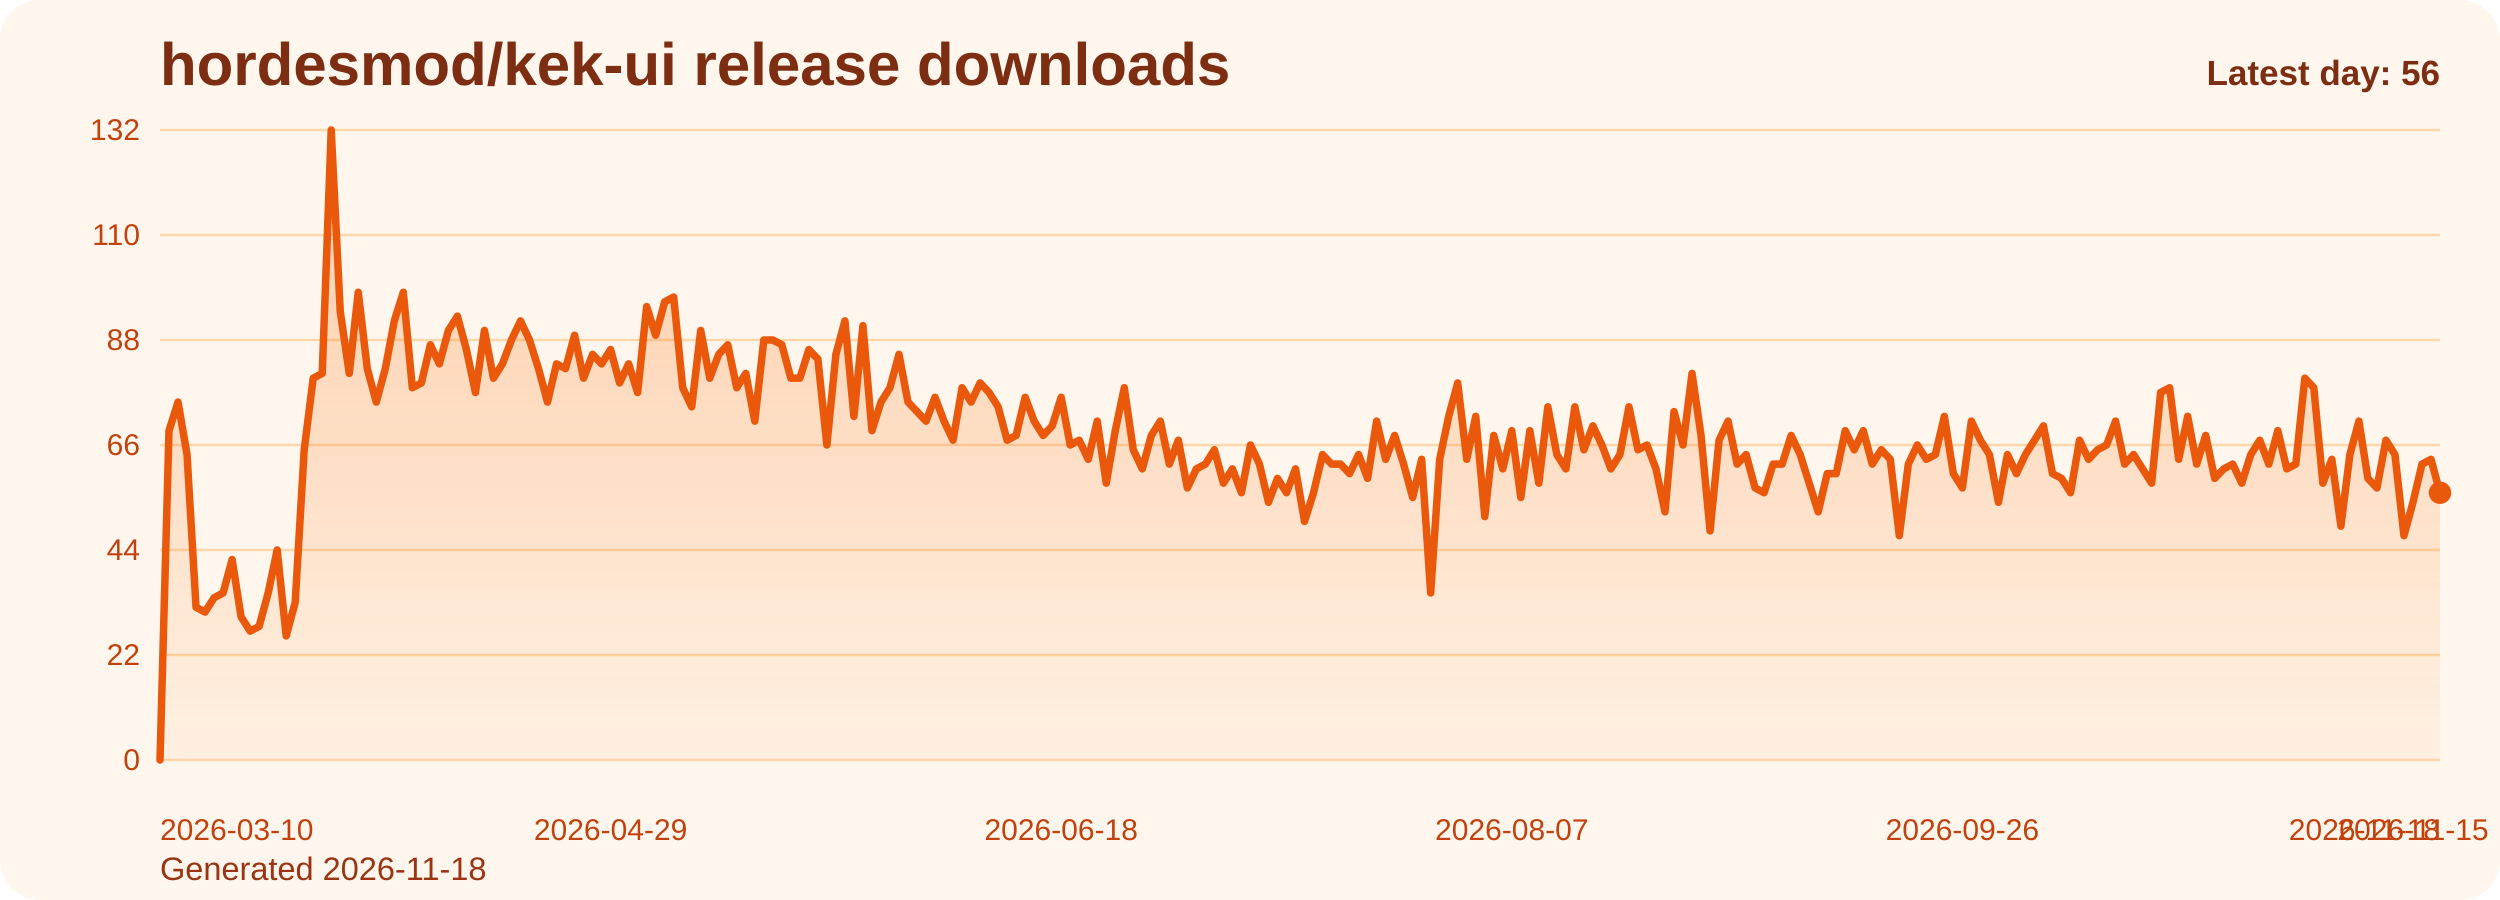
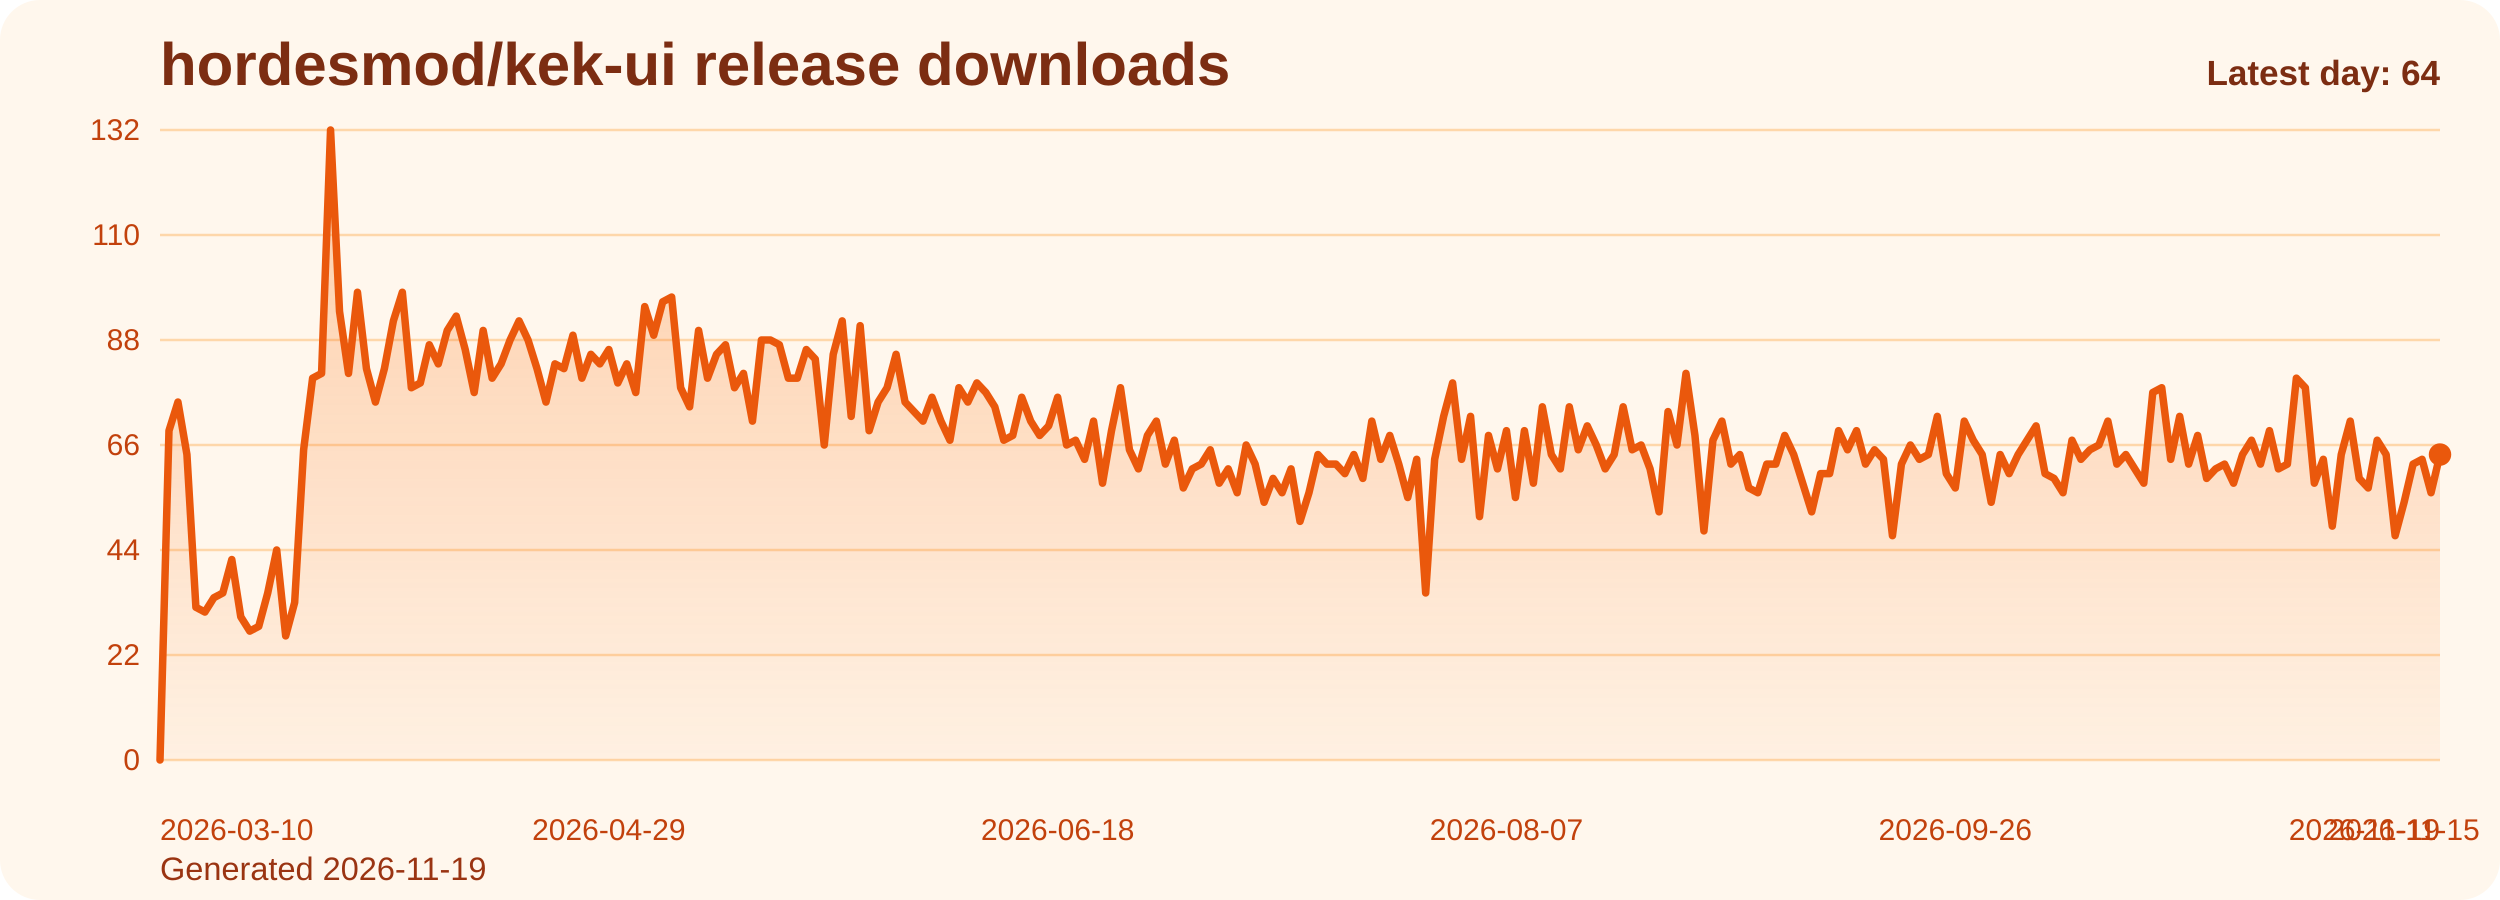
<svg xmlns="http://www.w3.org/2000/svg" viewBox="0 0 1000 360" role="img" aria-label="hordesmod/kek-ui release downloads chart">
  <defs>
    <linearGradient id="fill-daily-orange" x1="0" y1="0" x2="0" y2="1">
      <stop offset="0%" stop-color="#f97316" stop-opacity="0.32" />
      <stop offset="100%" stop-color="#f97316" stop-opacity="0.05" />
    </linearGradient>
    <style>
      .bg { fill: #fff7ed; }
      .title { font: 700 24px Arial, sans-serif; fill: #7c2d12; }
      .sub { font: 400 13px Arial, sans-serif; fill: #9a3412; }
      .grid { stroke: #fed7aa; stroke-width: 1; }
      .axis { font: 400 12px Arial, sans-serif; fill: #c2410c; }
      .line { fill: none; stroke: #ea580c; stroke-width: 3; stroke-linecap: round; stroke-linejoin: round; }
      .dot { fill: #ea580c; }
      .value { font: 600 11px Arial, sans-serif; fill: #9a3412; }
      .latest { font: 700 14px Arial, sans-serif; fill: #7c2d12; }
    </style>
  </defs>
  <rect class="bg" x="0" y="0" width="1000" height="360" rx="16" />
  <text class="title" x="64" y="34">hordesmod/kek-ui release downloads</text>
-   <text class="sub" x="64" y="352">Generated 2026-11-18</text>
+   <text class="sub" x="64" y="352">Generated 2026-11-19</text>
  <line x1="64" y1="52.00" x2="976" y2="52.00" class="grid" />
  <text x="56" y="56.00" text-anchor="end" class="axis">132</text>
  <line x1="64" y1="94.00" x2="976" y2="94.00" class="grid" />
  <text x="56" y="98.00" text-anchor="end" class="axis">110</text>
  <line x1="64" y1="136.00" x2="976" y2="136.00" class="grid" />
  <text x="56" y="140.00" text-anchor="end" class="axis">88</text>
  <line x1="64" y1="178.00" x2="976" y2="178.00" class="grid" />
  <text x="56" y="182.00" text-anchor="end" class="axis">66</text>
  <line x1="64" y1="220.00" x2="976" y2="220.00" class="grid" />
  <text x="56" y="224.00" text-anchor="end" class="axis">44</text>
  <line x1="64" y1="262.00" x2="976" y2="262.00" class="grid" />
  <text x="56" y="266.00" text-anchor="end" class="axis">22</text>
  <line x1="64" y1="304.00" x2="976" y2="304.00" class="grid" />
  <text x="56" y="308.00" text-anchor="end" class="axis">0</text>
-   <path d="M 64.00 304 L 64.00 304.00 L 67.60 172.27 L 71.21 160.82 L 74.81 181.82 L 78.42 242.91 L 82.02 244.82 L 85.63 239.09 L 89.23 237.18 L 92.84 223.82 L 96.44 246.73 L 100.05 252.45 L 103.65 250.55 L 107.26 237.18 L 110.86 220.00 L 114.47 254.36 L 118.07 241.00 L 121.68 179.91 L 125.28 151.27 L 128.89 149.36 L 132.49 52.00 L 136.09 124.55 L 139.70 149.36 L 143.30 116.91 L 146.91 147.45 L 150.51 160.82 L 154.12 147.45 L 157.72 128.36 L 161.33 116.91 L 164.93 155.09 L 168.54 153.18 L 172.14 137.91 L 175.75 145.55 L 179.35 132.18 L 182.96 126.45 L 186.56 139.82 L 190.17 157.00 L 193.77 132.18 L 197.38 151.27 L 200.98 145.55 L 204.58 136.00 L 208.19 128.36 L 211.79 136.00 L 215.40 147.45 L 219.00 160.82 L 222.61 145.55 L 226.21 147.45 L 229.82 134.09 L 233.42 151.27 L 237.03 141.73 L 240.63 145.55 L 244.24 139.82 L 247.84 153.18 L 251.45 145.55 L 255.05 157.00 L 258.66 122.64 L 262.26 134.09 L 265.87 120.73 L 269.47 118.82 L 273.08 155.09 L 276.68 162.73 L 280.28 132.18 L 283.89 151.27 L 287.49 141.73 L 291.10 137.91 L 294.70 155.09 L 298.31 149.36 L 301.91 168.45 L 305.52 136.00 L 309.12 136.00 L 312.73 137.91 L 316.33 151.27 L 319.94 151.27 L 323.54 139.82 L 327.15 143.64 L 330.75 178.00 L 334.36 141.73 L 337.96 128.36 L 341.57 166.55 L 345.17 130.27 L 348.77 172.27 L 352.38 160.82 L 355.98 155.09 L 359.59 141.73 L 363.19 160.82 L 366.80 164.64 L 370.40 168.45 L 374.01 158.91 L 377.61 168.45 L 381.22 176.09 L 384.82 155.09 L 388.43 160.82 L 392.03 153.18 L 395.64 157.00 L 399.24 162.73 L 402.85 176.09 L 406.45 174.18 L 410.06 158.91 L 413.66 168.45 L 417.26 174.18 L 420.87 170.36 L 424.47 158.91 L 428.08 178.00 L 431.68 176.09 L 435.29 183.73 L 438.89 168.45 L 442.50 193.27 L 446.10 172.27 L 449.71 155.09 L 453.31 179.91 L 456.92 187.55 L 460.52 174.18 L 464.13 168.45 L 467.73 185.64 L 471.34 176.09 L 474.94 195.18 L 478.55 187.55 L 482.15 185.64 L 485.75 179.91 L 489.36 193.27 L 492.96 187.55 L 496.57 197.09 L 500.17 178.00 L 503.78 185.64 L 507.38 200.91 L 510.99 191.36 L 514.59 197.09 L 518.20 187.55 L 521.80 208.55 L 525.41 197.09 L 529.01 181.82 L 532.62 185.64 L 536.22 185.64 L 539.83 189.45 L 543.43 181.82 L 547.04 191.36 L 550.64 168.45 L 554.25 183.73 L 557.85 174.18 L 561.45 185.64 L 565.06 199.00 L 568.66 183.73 L 572.27 237.18 L 575.87 183.73 L 579.48 166.55 L 583.08 153.18 L 586.69 183.73 L 590.29 166.55 L 593.90 206.64 L 597.50 174.18 L 601.11 187.55 L 604.71 172.27 L 608.32 199.00 L 611.92 172.27 L 615.53 193.27 L 619.13 162.73 L 622.74 181.82 L 626.34 187.55 L 629.94 162.73 L 633.55 179.91 L 637.15 170.36 L 640.76 178.00 L 644.36 187.55 L 647.97 181.82 L 651.57 162.73 L 655.18 179.91 L 658.78 178.00 L 662.39 187.55 L 665.99 204.73 L 669.60 164.64 L 673.20 178.00 L 676.81 149.36 L 680.41 174.18 L 684.02 212.36 L 687.62 176.09 L 691.23 168.45 L 694.83 185.64 L 698.43 181.82 L 702.04 195.18 L 705.64 197.09 L 709.25 185.64 L 712.85 185.64 L 716.46 174.18 L 720.06 181.82 L 723.67 193.27 L 727.27 204.73 L 730.88 189.45 L 734.48 189.45 L 738.09 172.27 L 741.69 179.91 L 745.30 172.27 L 748.90 185.64 L 752.51 179.91 L 756.11 183.73 L 759.72 214.27 L 763.32 185.64 L 766.92 178.00 L 770.53 183.73 L 774.13 181.82 L 777.74 166.55 L 781.34 189.45 L 784.95 195.18 L 788.55 168.45 L 792.16 176.09 L 795.76 181.82 L 799.37 200.91 L 802.97 181.82 L 806.58 189.45 L 810.18 181.82 L 813.79 176.09 L 817.39 170.36 L 821.00 189.45 L 824.60 191.36 L 828.21 197.09 L 831.81 176.09 L 835.42 183.73 L 839.02 179.91 L 842.62 178.00 L 846.23 168.45 L 849.83 185.64 L 853.44 181.82 L 857.04 187.55 L 860.65 193.27 L 864.25 157.00 L 867.86 155.09 L 871.46 183.73 L 875.07 166.55 L 878.67 185.64 L 882.28 174.18 L 885.88 191.36 L 889.49 187.55 L 893.09 185.64 L 896.70 193.27 L 900.30 181.82 L 903.91 176.09 L 907.51 185.64 L 911.11 172.27 L 914.72 187.55 L 918.32 185.64 L 921.93 151.27 L 925.53 155.09 L 929.14 193.27 L 932.74 183.73 L 936.35 210.45 L 939.95 181.82 L 943.56 168.45 L 947.16 191.36 L 950.77 195.18 L 954.37 176.09 L 957.98 181.82 L 961.58 214.27 L 965.19 200.91 L 968.79 185.64 L 972.40 183.73 L 976.00 197.09 L 976.00 304 Z" fill="url(#fill-daily-orange)" />
-   <polyline class="line" points="64.00,304.00 67.60,172.27 71.21,160.82 74.81,181.82 78.42,242.91 82.02,244.82 85.63,239.09 89.23,237.18 92.84,223.82 96.44,246.73 100.05,252.45 103.65,250.55 107.26,237.18 110.86,220.00 114.47,254.36 118.07,241.00 121.68,179.91 125.28,151.27 128.89,149.36 132.49,52.00 136.09,124.55 139.70,149.36 143.30,116.91 146.91,147.45 150.51,160.82 154.12,147.45 157.72,128.36 161.33,116.91 164.93,155.09 168.54,153.18 172.14,137.91 175.75,145.55 179.35,132.18 182.96,126.45 186.56,139.82 190.17,157.00 193.77,132.18 197.38,151.27 200.98,145.55 204.58,136.00 208.19,128.36 211.79,136.00 215.40,147.45 219.00,160.82 222.61,145.55 226.21,147.45 229.82,134.09 233.42,151.27 237.03,141.73 240.63,145.55 244.24,139.82 247.84,153.18 251.45,145.55 255.05,157.00 258.66,122.64 262.26,134.09 265.87,120.73 269.47,118.82 273.08,155.09 276.68,162.73 280.28,132.18 283.89,151.27 287.49,141.73 291.10,137.91 294.70,155.09 298.31,149.36 301.91,168.45 305.52,136.00 309.12,136.00 312.73,137.91 316.33,151.27 319.94,151.27 323.54,139.82 327.15,143.64 330.75,178.00 334.36,141.73 337.96,128.36 341.57,166.55 345.17,130.27 348.77,172.27 352.38,160.82 355.98,155.09 359.59,141.73 363.19,160.82 366.80,164.64 370.40,168.45 374.01,158.91 377.61,168.45 381.22,176.09 384.82,155.09 388.43,160.82 392.03,153.18 395.64,157.00 399.24,162.73 402.85,176.09 406.45,174.18 410.06,158.91 413.66,168.45 417.26,174.18 420.87,170.36 424.47,158.91 428.08,178.00 431.68,176.09 435.29,183.73 438.89,168.45 442.50,193.27 446.10,172.27 449.71,155.09 453.31,179.91 456.92,187.55 460.52,174.18 464.13,168.45 467.73,185.64 471.34,176.09 474.94,195.18 478.55,187.55 482.15,185.64 485.75,179.91 489.36,193.27 492.96,187.55 496.57,197.09 500.17,178.00 503.78,185.64 507.38,200.91 510.99,191.36 514.59,197.09 518.20,187.55 521.80,208.55 525.41,197.09 529.01,181.82 532.62,185.64 536.22,185.64 539.83,189.45 543.43,181.82 547.04,191.36 550.64,168.45 554.25,183.73 557.85,174.18 561.45,185.64 565.06,199.00 568.66,183.73 572.27,237.18 575.87,183.73 579.48,166.55 583.08,153.18 586.69,183.73 590.29,166.55 593.90,206.64 597.50,174.18 601.11,187.55 604.71,172.27 608.32,199.00 611.92,172.27 615.53,193.27 619.13,162.73 622.74,181.82 626.34,187.55 629.94,162.73 633.55,179.91 637.15,170.36 640.76,178.00 644.36,187.55 647.97,181.82 651.57,162.73 655.18,179.91 658.78,178.00 662.39,187.55 665.99,204.73 669.60,164.64 673.20,178.00 676.81,149.36 680.41,174.18 684.02,212.36 687.62,176.09 691.23,168.45 694.83,185.64 698.43,181.82 702.04,195.18 705.64,197.09 709.25,185.64 712.85,185.64 716.46,174.18 720.06,181.82 723.67,193.27 727.27,204.73 730.88,189.45 734.48,189.45 738.09,172.27 741.69,179.91 745.30,172.27 748.90,185.64 752.51,179.91 756.11,183.73 759.72,214.27 763.32,185.64 766.92,178.00 770.53,183.73 774.13,181.82 777.74,166.55 781.34,189.45 784.95,195.18 788.55,168.45 792.16,176.09 795.76,181.82 799.37,200.91 802.97,181.82 806.58,189.45 810.18,181.82 813.79,176.09 817.39,170.36 821.00,189.45 824.60,191.36 828.21,197.09 831.81,176.09 835.42,183.73 839.02,179.91 842.62,178.00 846.23,168.45 849.83,185.64 853.44,181.82 857.04,187.55 860.65,193.27 864.25,157.00 867.86,155.09 871.46,183.73 875.07,166.55 878.67,185.64 882.28,174.18 885.88,191.36 889.49,187.55 893.09,185.64 896.70,193.27 900.30,181.82 903.91,176.09 907.51,185.64 911.11,172.27 914.72,187.55 918.32,185.64 921.93,151.27 925.53,155.09 929.14,193.27 932.74,183.73 936.35,210.45 939.95,181.82 943.56,168.45 947.16,191.36 950.77,195.18 954.37,176.09 957.98,181.82 961.58,214.27 965.19,200.91 968.79,185.64 972.40,183.73 976.00,197.09" />
-   <circle class="dot" cx="976.00" cy="197.09" r="4.5" />
+   <path d="M 64.00 304 L 64.00 304.00 L 67.59 172.27 L 71.18 160.82 L 74.77 181.82 L 78.36 242.91 L 81.95 244.82 L 85.54 239.09 L 89.13 237.18 L 92.72 223.82 L 96.31 246.73 L 99.91 252.45 L 103.50 250.55 L 107.09 237.18 L 110.68 220.00 L 114.27 254.36 L 117.86 241.00 L 121.45 179.91 L 125.04 151.27 L 128.63 149.36 L 132.22 52.00 L 135.81 124.55 L 139.40 149.36 L 142.99 116.91 L 146.58 147.45 L 150.17 160.82 L 153.76 147.45 L 157.35 128.36 L 160.94 116.91 L 164.54 155.09 L 168.13 153.18 L 171.72 137.91 L 175.31 145.55 L 178.90 132.18 L 182.49 126.45 L 186.08 139.82 L 189.67 157.00 L 193.26 132.18 L 196.85 151.27 L 200.44 145.55 L 204.03 136.00 L 207.62 128.36 L 211.21 136.00 L 214.80 147.45 L 218.39 160.82 L 221.98 145.55 L 225.57 147.45 L 229.17 134.09 L 232.76 151.27 L 236.35 141.73 L 239.94 145.55 L 243.53 139.82 L 247.12 153.18 L 250.71 145.55 L 254.30 157.00 L 257.89 122.64 L 261.48 134.09 L 265.07 120.73 L 268.66 118.82 L 272.25 155.09 L 275.84 162.73 L 279.43 132.18 L 283.02 151.27 L 286.61 141.73 L 290.20 137.91 L 293.80 155.09 L 297.39 149.36 L 300.98 168.45 L 304.57 136.00 L 308.16 136.00 L 311.75 137.91 L 315.34 151.27 L 318.93 151.27 L 322.52 139.82 L 326.11 143.64 L 329.70 178.00 L 333.29 141.73 L 336.88 128.36 L 340.47 166.55 L 344.06 130.27 L 347.65 172.27 L 351.24 160.82 L 354.83 155.09 L 358.43 141.73 L 362.02 160.82 L 365.61 164.64 L 369.20 168.45 L 372.79 158.91 L 376.38 168.45 L 379.97 176.09 L 383.56 155.09 L 387.15 160.82 L 390.74 153.18 L 394.33 157.00 L 397.92 162.73 L 401.51 176.09 L 405.10 174.18 L 408.69 158.91 L 412.28 168.45 L 415.87 174.18 L 419.46 170.36 L 423.06 158.91 L 426.65 178.00 L 430.24 176.09 L 433.83 183.73 L 437.42 168.45 L 441.01 193.27 L 444.60 172.27 L 448.19 155.09 L 451.78 179.91 L 455.37 187.55 L 458.96 174.18 L 462.55 168.45 L 466.14 185.64 L 469.73 176.09 L 473.32 195.18 L 476.91 187.55 L 480.50 185.64 L 484.09 179.91 L 487.69 193.27 L 491.28 187.55 L 494.87 197.09 L 498.46 178.00 L 502.05 185.64 L 505.64 200.91 L 509.23 191.36 L 512.82 197.09 L 516.41 187.55 L 520.00 208.55 L 523.59 197.09 L 527.18 181.82 L 530.77 185.64 L 534.36 185.64 L 537.95 189.45 L 541.54 181.82 L 545.13 191.36 L 548.72 168.45 L 552.31 183.73 L 555.91 174.18 L 559.50 185.64 L 563.09 199.00 L 566.68 183.73 L 570.27 237.18 L 573.86 183.73 L 577.45 166.55 L 581.04 153.18 L 584.63 183.73 L 588.22 166.55 L 591.81 206.64 L 595.40 174.18 L 598.99 187.55 L 602.58 172.27 L 606.17 199.00 L 609.76 172.27 L 613.35 193.27 L 616.94 162.73 L 620.54 181.82 L 624.13 187.55 L 627.72 162.73 L 631.31 179.91 L 634.90 170.36 L 638.49 178.00 L 642.08 187.55 L 645.67 181.82 L 649.26 162.73 L 652.85 179.91 L 656.44 178.00 L 660.03 187.55 L 663.62 204.73 L 667.21 164.64 L 670.80 178.00 L 674.39 149.36 L 677.98 174.18 L 681.57 212.36 L 685.17 176.09 L 688.76 168.45 L 692.35 185.64 L 695.94 181.82 L 699.53 195.18 L 703.12 197.09 L 706.71 185.64 L 710.30 185.64 L 713.89 174.18 L 717.48 181.82 L 721.07 193.27 L 724.66 204.73 L 728.25 189.45 L 731.84 189.45 L 735.43 172.27 L 739.02 179.91 L 742.61 172.27 L 746.20 185.64 L 749.80 179.91 L 753.39 183.73 L 756.98 214.27 L 760.57 185.64 L 764.16 178.00 L 767.75 183.73 L 771.34 181.82 L 774.93 166.55 L 778.52 189.45 L 782.11 195.18 L 785.70 168.45 L 789.29 176.09 L 792.88 181.82 L 796.47 200.91 L 800.06 181.82 L 803.65 189.45 L 807.24 181.82 L 810.83 176.09 L 814.43 170.36 L 818.02 189.45 L 821.61 191.36 L 825.20 197.09 L 828.79 176.09 L 832.38 183.73 L 835.97 179.91 L 839.56 178.00 L 843.15 168.45 L 846.74 185.64 L 850.33 181.82 L 853.92 187.55 L 857.51 193.27 L 861.10 157.00 L 864.69 155.09 L 868.28 183.73 L 871.87 166.55 L 875.46 185.64 L 879.06 174.18 L 882.65 191.36 L 886.24 187.55 L 889.83 185.64 L 893.42 193.27 L 897.01 181.82 L 900.60 176.09 L 904.19 185.64 L 907.78 172.27 L 911.37 187.55 L 914.96 185.64 L 918.55 151.27 L 922.14 155.09 L 925.73 193.27 L 929.32 183.73 L 932.91 210.45 L 936.50 181.82 L 940.09 168.45 L 943.69 191.36 L 947.28 195.18 L 950.87 176.09 L 954.46 181.82 L 958.05 214.27 L 961.64 200.91 L 965.23 185.64 L 968.82 183.73 L 972.41 197.09 L 976.00 181.82 L 976.00 304 Z" fill="url(#fill-daily-orange)" />
+   <polyline class="line" points="64.00,304.00 67.59,172.27 71.18,160.82 74.77,181.82 78.36,242.91 81.95,244.82 85.54,239.09 89.13,237.18 92.72,223.82 96.31,246.73 99.91,252.45 103.50,250.55 107.09,237.18 110.68,220.00 114.27,254.36 117.86,241.00 121.45,179.91 125.04,151.27 128.63,149.36 132.22,52.00 135.81,124.55 139.40,149.36 142.99,116.91 146.58,147.45 150.17,160.82 153.76,147.45 157.35,128.36 160.94,116.91 164.54,155.09 168.13,153.18 171.72,137.91 175.31,145.55 178.90,132.18 182.49,126.45 186.08,139.82 189.67,157.00 193.26,132.18 196.85,151.27 200.44,145.55 204.03,136.00 207.62,128.36 211.21,136.00 214.80,147.45 218.39,160.82 221.98,145.55 225.57,147.45 229.17,134.09 232.76,151.27 236.35,141.73 239.94,145.55 243.53,139.82 247.12,153.18 250.71,145.55 254.30,157.00 257.89,122.64 261.48,134.09 265.07,120.73 268.66,118.82 272.25,155.09 275.84,162.73 279.43,132.18 283.02,151.27 286.61,141.73 290.20,137.91 293.80,155.09 297.39,149.36 300.98,168.45 304.57,136.00 308.16,136.00 311.75,137.91 315.34,151.27 318.93,151.27 322.52,139.82 326.11,143.64 329.70,178.00 333.29,141.73 336.88,128.36 340.47,166.55 344.06,130.27 347.65,172.27 351.24,160.82 354.83,155.09 358.43,141.73 362.02,160.82 365.61,164.64 369.20,168.45 372.79,158.91 376.38,168.45 379.97,176.09 383.56,155.09 387.15,160.82 390.74,153.18 394.33,157.00 397.92,162.73 401.51,176.09 405.10,174.18 408.69,158.91 412.28,168.45 415.87,174.18 419.46,170.36 423.06,158.91 426.65,178.00 430.24,176.09 433.83,183.73 437.42,168.45 441.01,193.27 444.60,172.27 448.19,155.09 451.78,179.91 455.37,187.55 458.96,174.18 462.55,168.45 466.14,185.64 469.73,176.09 473.32,195.18 476.91,187.55 480.50,185.64 484.09,179.91 487.69,193.27 491.28,187.55 494.87,197.09 498.46,178.00 502.05,185.64 505.64,200.91 509.23,191.36 512.82,197.09 516.41,187.55 520.00,208.55 523.59,197.09 527.18,181.82 530.77,185.64 534.36,185.64 537.95,189.45 541.54,181.82 545.13,191.36 548.72,168.45 552.31,183.73 555.91,174.18 559.50,185.64 563.09,199.00 566.68,183.73 570.27,237.18 573.86,183.73 577.45,166.55 581.04,153.18 584.63,183.73 588.22,166.55 591.81,206.64 595.40,174.18 598.99,187.55 602.58,172.27 606.17,199.00 609.76,172.27 613.35,193.27 616.94,162.73 620.54,181.82 624.13,187.55 627.72,162.73 631.31,179.91 634.90,170.36 638.49,178.00 642.08,187.55 645.67,181.82 649.26,162.73 652.85,179.91 656.44,178.00 660.03,187.55 663.62,204.73 667.21,164.64 670.80,178.00 674.39,149.36 677.98,174.18 681.57,212.36 685.17,176.09 688.76,168.45 692.35,185.64 695.94,181.82 699.53,195.18 703.12,197.09 706.71,185.64 710.30,185.64 713.89,174.18 717.48,181.82 721.07,193.27 724.66,204.73 728.25,189.45 731.84,189.45 735.43,172.27 739.02,179.91 742.61,172.27 746.20,185.64 749.80,179.91 753.39,183.73 756.98,214.27 760.57,185.64 764.16,178.00 767.75,183.73 771.34,181.82 774.93,166.55 778.52,189.45 782.11,195.18 785.70,168.45 789.29,176.09 792.88,181.82 796.47,200.91 800.06,181.82 803.65,189.45 807.24,181.82 810.83,176.09 814.43,170.36 818.02,189.45 821.61,191.36 825.20,197.09 828.79,176.09 832.38,183.73 835.97,179.91 839.56,178.00 843.15,168.45 846.74,185.64 850.33,181.82 853.92,187.55 857.51,193.27 861.10,157.00 864.69,155.09 868.28,183.73 871.87,166.55 875.46,185.64 879.06,174.18 882.65,191.36 886.24,187.55 889.83,185.64 893.42,193.27 897.01,181.82 900.60,176.09 904.19,185.64 907.78,172.27 911.37,187.55 914.96,185.64 918.55,151.27 922.14,155.09 925.73,193.27 929.32,183.73 932.91,210.45 936.50,181.82 940.09,168.45 943.69,191.36 947.28,195.18 950.87,176.09 954.46,181.82 958.05,214.27 961.64,200.91 965.23,185.64 968.82,183.73 972.41,197.09 976.00,181.82" />
+   <circle class="dot" cx="976.00" cy="181.82" r="4.5" />
  <text class="axis" x="64.00" y="336" text-anchor="start">2026-03-10</text>
-   <text class="axis" x="244.24" y="336" text-anchor="middle">2026-04-29</text>
-   <text class="axis" x="424.47" y="336" text-anchor="middle">2026-06-18</text>
-   <text class="axis" x="604.71" y="336" text-anchor="middle">2026-08-07</text>
-   <text class="axis" x="784.95" y="336" text-anchor="middle">2026-09-26</text>
-   <text class="axis" x="965.19" y="336" text-anchor="middle">2026-11-15</text>
-   <text class="axis" x="976.00" y="336" text-anchor="end">2026-11-18</text>
-   <text class="latest" x="976" y="34" text-anchor="end">Latest day: 56</text>
+   <text class="axis" x="243.53" y="336" text-anchor="middle">2026-04-29</text>
+   <text class="axis" x="423.06" y="336" text-anchor="middle">2026-06-18</text>
+   <text class="axis" x="602.58" y="336" text-anchor="middle">2026-08-07</text>
+   <text class="axis" x="782.11" y="336" text-anchor="middle">2026-09-26</text>
+   <text class="axis" x="961.64" y="336" text-anchor="middle">2026-11-15</text>
+   <text class="axis" x="976.00" y="336" text-anchor="end">2026-11-19</text>
+   <text class="latest" x="976" y="34" text-anchor="end">Latest day: 64</text>
</svg>
